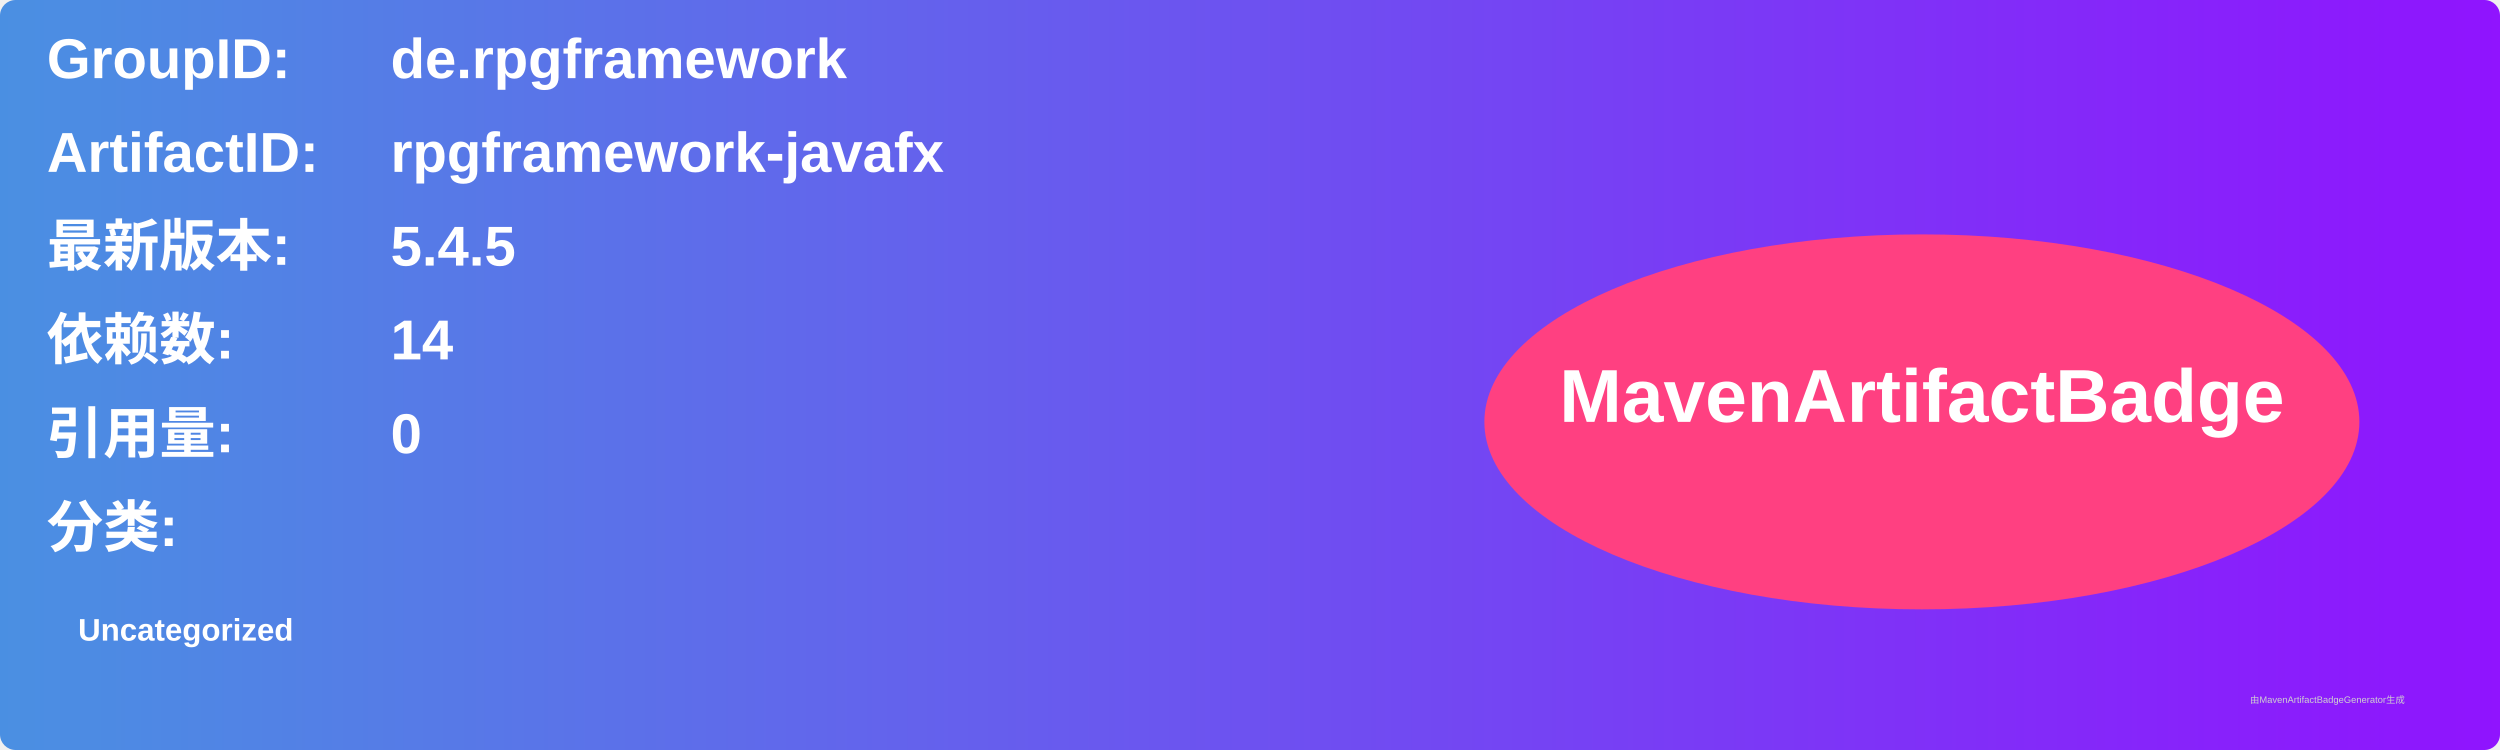
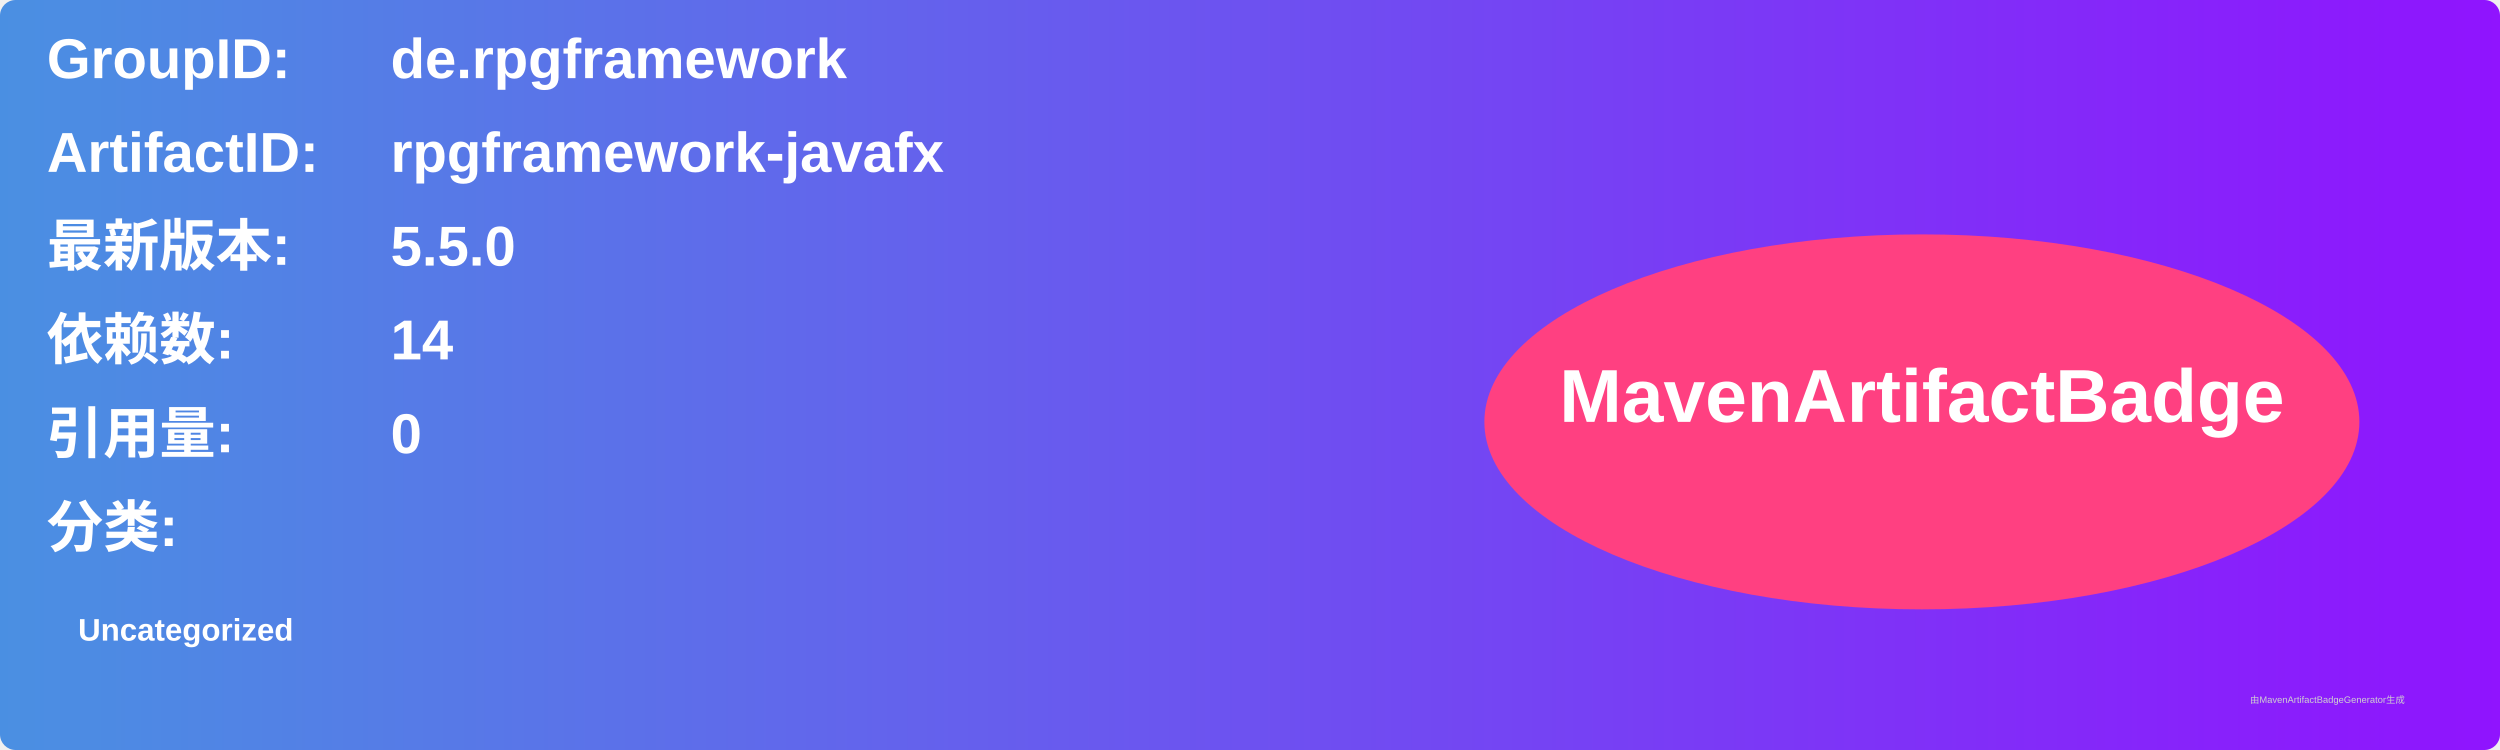
<svg xmlns="http://www.w3.org/2000/svg" width="800" height="240" viewBox="0 0 800 240">
  <linearGradient id="grad" x1="0%" y1="0%" x2="100%" y2="0%">
    <stop offset="0%" stop-color="#4a90e2" />
    <stop offset="100%" stop-color="#9013fe" />
  </linearGradient>
  <rect width="100%" height="100%" rx="5" ry="5" fill="url(#grad)" />
  <g transform="translate(15, 15)">
    <text x="0" y="10" font-family="Arial" font-size="18" fill="white" font-weight="bold" width="260">GroupID:</text>
    <text x="110" y="10" font-family="Arial" font-size="18" fill="white" font-weight="bold" width="460">de.rpgframework</text>
    <text x="0" y="40" font-family="Arial" font-size="18" fill="white" font-weight="bold" width="260">ArtifactID:</text>
    <text x="110" y="40" font-family="Arial" font-size="18" fill="white" font-weight="bold" width="460">rpgframework-javafx</text>
    <text x="0" y="70" font-family="Arial" font-size="18" fill="white" font-weight="bold">最新版本:</text>
    <text x="110" y="70" font-family="Arial" font-size="18" fill="white" font-weight="bold">
-       <tspan font-weight="bold">5.4.5</tspan>
+       <tspan font-weight="bold">5.5.0</tspan>
    </text>
    <text x="0" y="100" font-family="Arial" font-size="18" fill="white" font-weight="bold">依赖数: </text>
    <text x="110" y="100" font-family="Arial" font-size="18" fill="white">
      <tspan font-weight="bold">14</tspan>
    </text>
    <text x="0" y="130" font-family="Arial" font-size="18" fill="white" font-weight="bold">引用量: </text>
    <text x="110" y="130" font-family="Arial" font-size="18" fill="white">
      <tspan font-weight="bold">0</tspan>
    </text>
    <text x="0" y="160" font-family="Arial" font-size="18" fill="white" font-weight="bold">分类:</text>
    <text x="10" y="190" font-family="Arial" font-size="10" fill="white">
      <tspan font-weight="bold">Uncategorized</tspan>
    </text>
    <ellipse cx="600" cy="120" rx="140" ry="60" fill="#ff4081" />
    <text x="600" y="120" text-anchor="middle" font-family="Arial" font-size="24" fill="white" font-weight="bold">MavenArtifactBadge</text>
  </g>
  <text x="720" y="225" font-family="Arial" font-size="3" fill="#d0d0d0">由MavenArtifactBadgeGenerator生成</text>
</svg>
